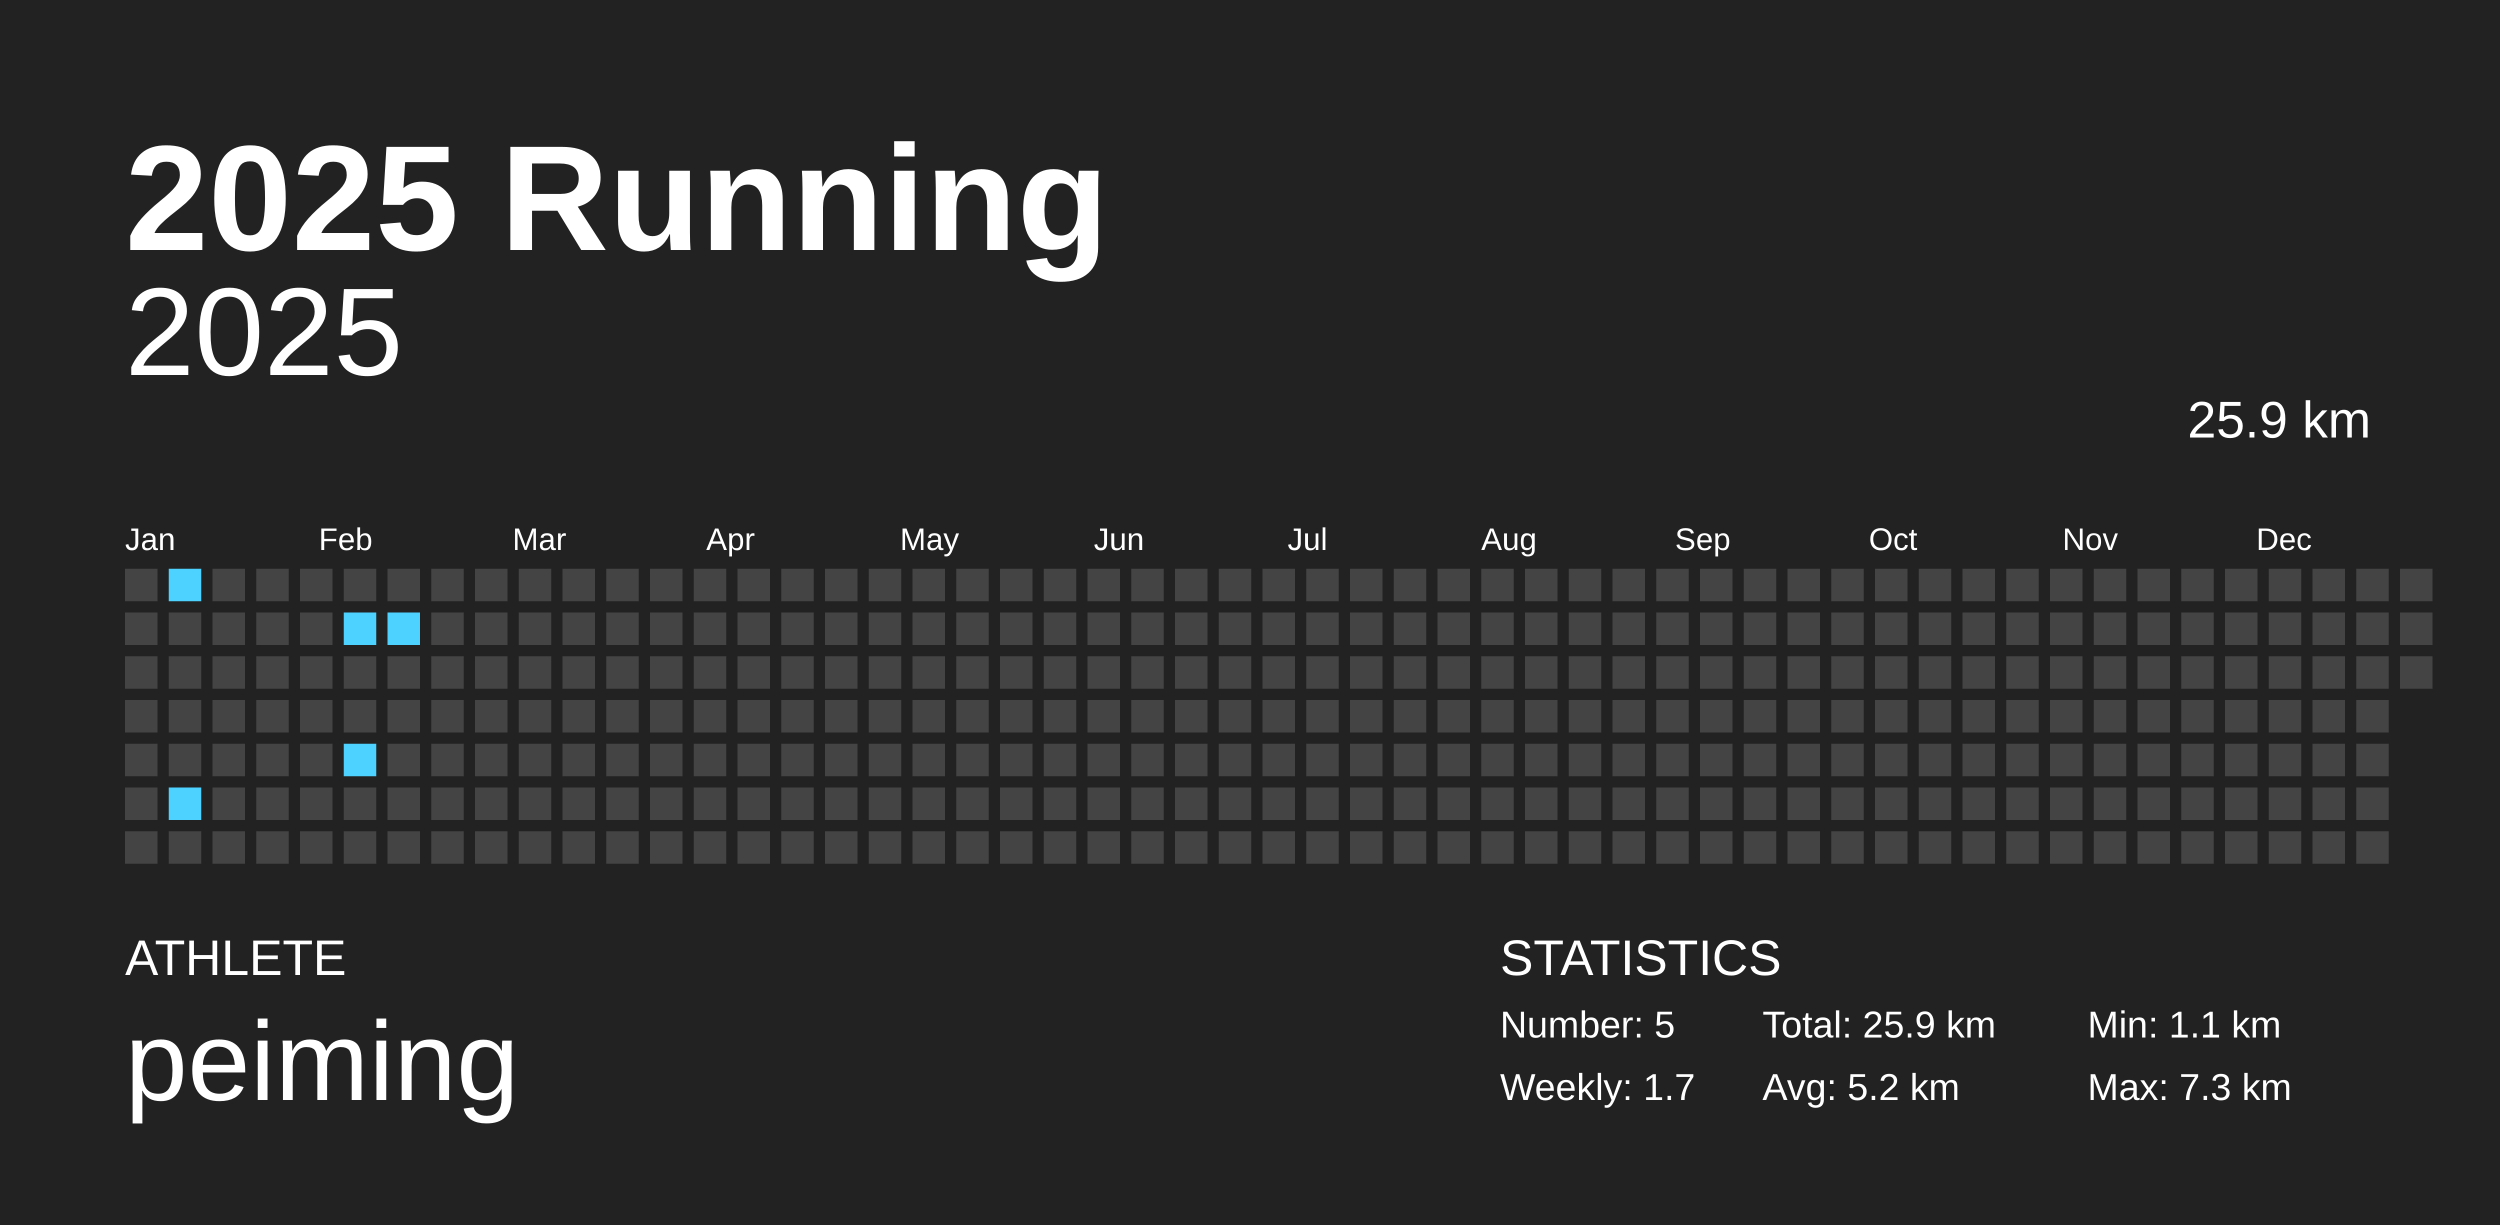
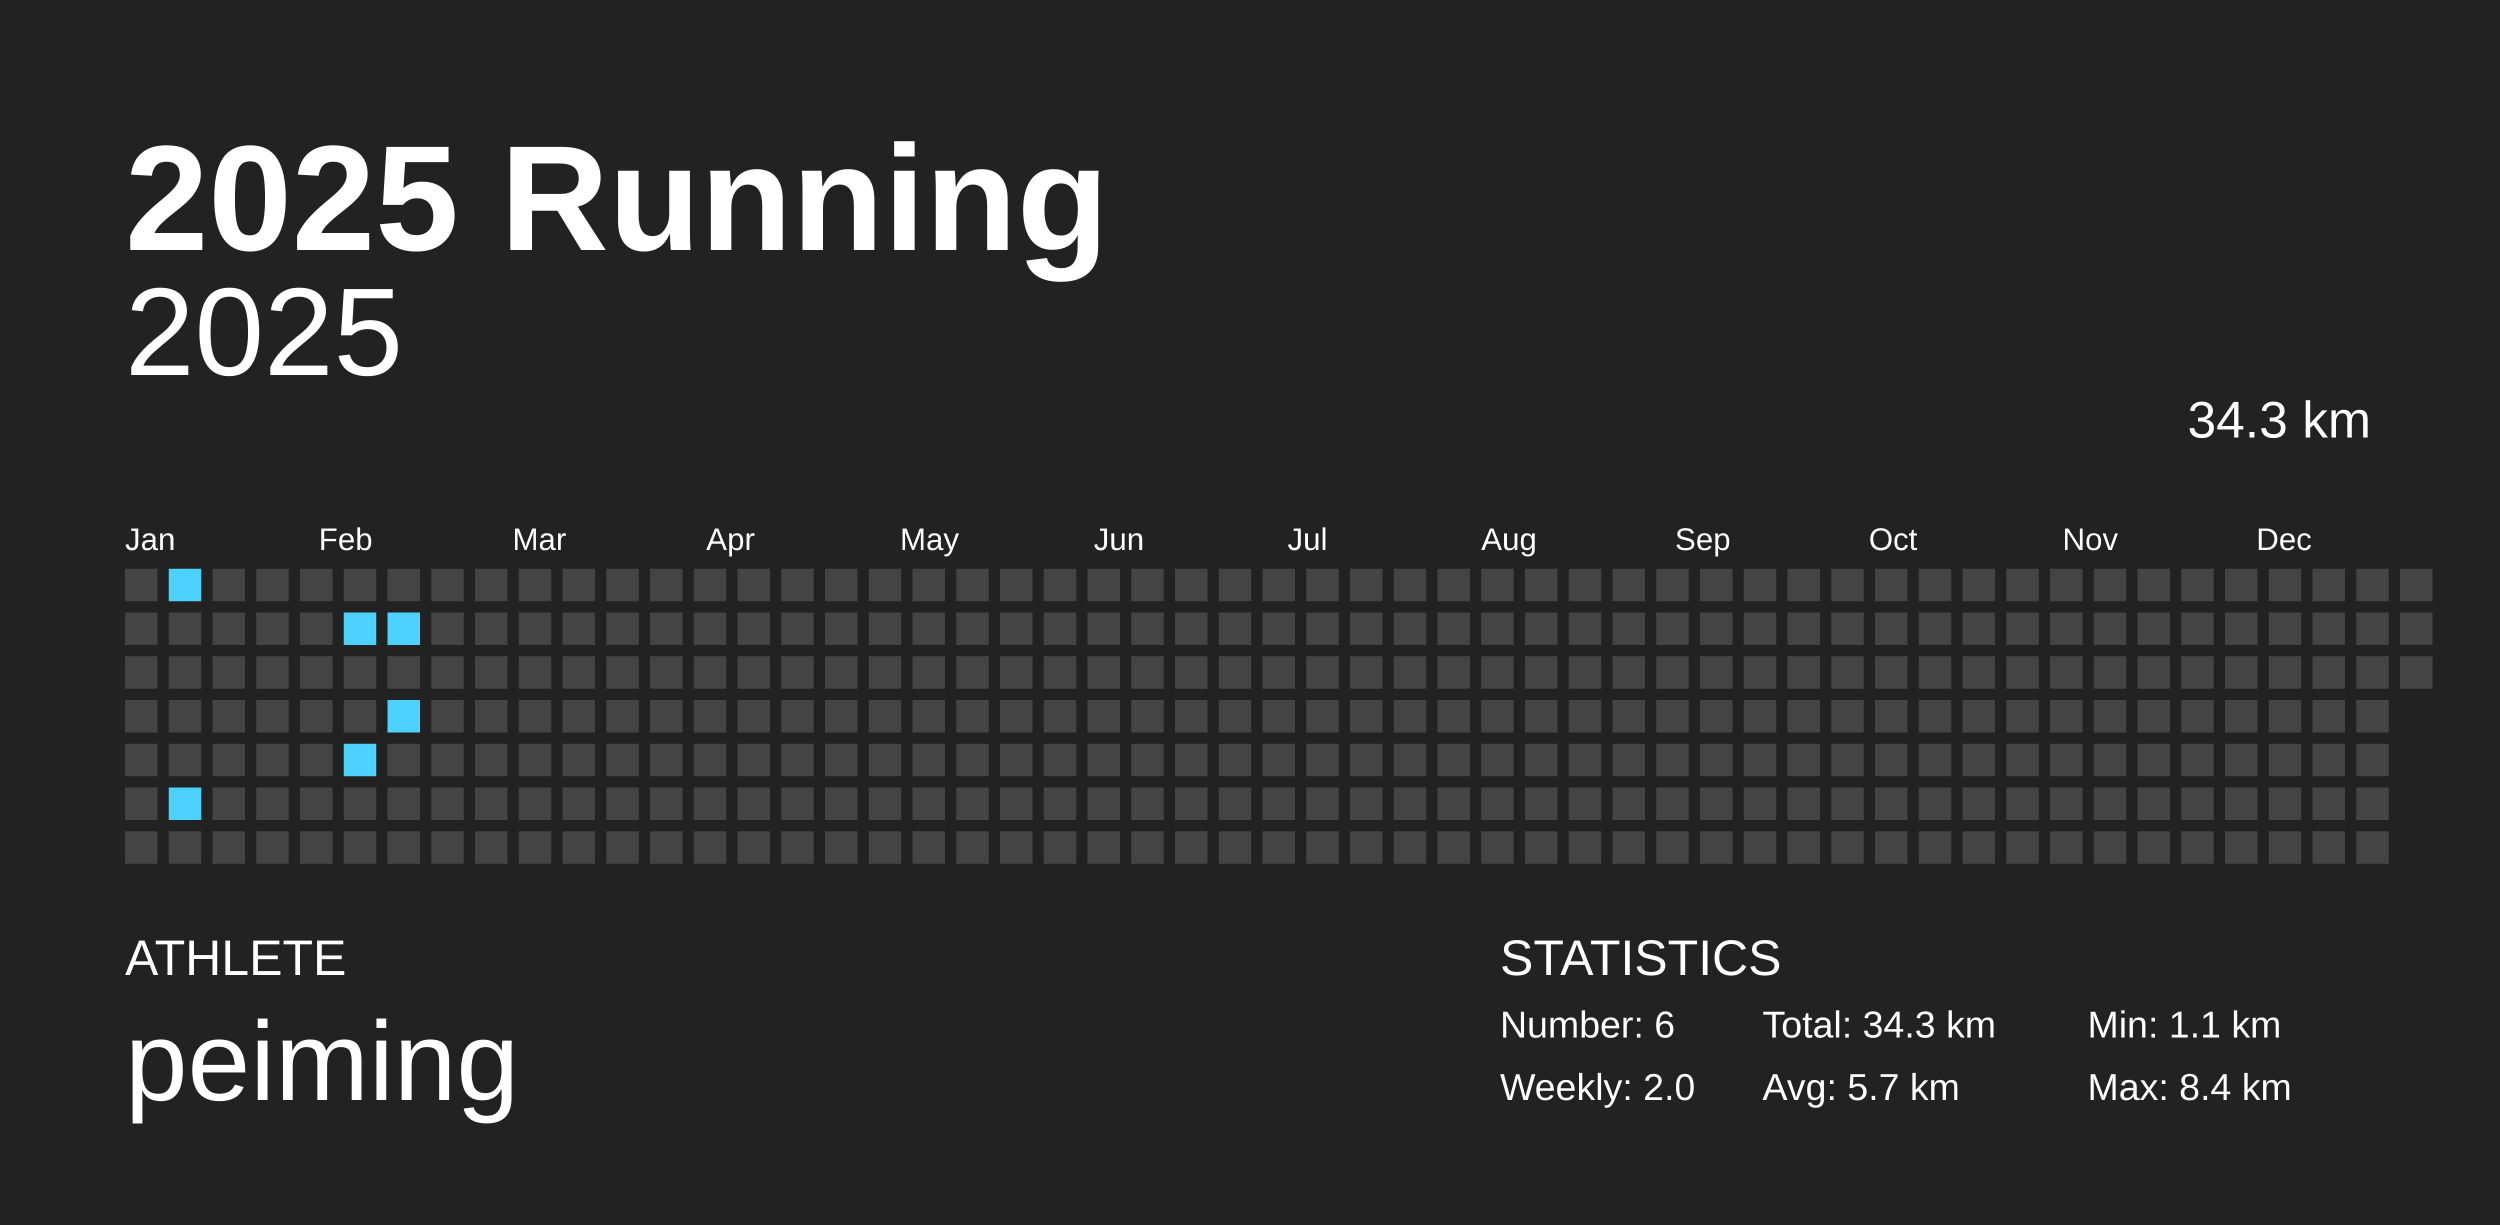
<svg xmlns="http://www.w3.org/2000/svg" baseProfile="full" height="98mm" version="1.1" viewBox="0,0,200,98" width="200mm">
  <defs />
  <rect fill="#222222" height="98" width="200" x="0" y="0" />
  <text fill="#FFFFFF" style="font-size:12px; font-family:Arial; font-weight:bold;" x="10" y="20">2025 Running</text>
  <text fill="#FFFFFF" style="font-size:4px; font-family:Arial" x="10" y="78">ATHLETE</text>
  <text fill="#FFFFFF" style="font-size:9px; font-family:Arial" x="10" y="88">peiming</text>
  <text fill="#FFFFFF" style="font-size:4px; font-family:Arial" x="120" y="78">STATISTICS</text>
-   <text fill="#FFFFFF" style="font-size:3px; font-family:Arial" x="120" y="83">Number: 5</text>
-   <text fill="#FFFFFF" style="font-size:3px; font-family:Arial" x="120" y="88">Weekly: 1.7</text>
-   <text fill="#FFFFFF" style="font-size:3px; font-family:Arial" x="141" y="83">Total: 25.9 km</text>
-   <text fill="#FFFFFF" style="font-size:3px; font-family:Arial" x="141" y="88">Avg: 5.2 km</text>
+   <text fill="#FFFFFF" style="font-size:3px; font-family:Arial" x="120" y="83">Number: 6</text>
+   <text fill="#FFFFFF" style="font-size:3px; font-family:Arial" x="120" y="88">Weekly: 2.0</text>
+   <text fill="#FFFFFF" style="font-size:3px; font-family:Arial" x="141" y="83">Total: 34.3 km</text>
+   <text fill="#FFFFFF" style="font-size:3px; font-family:Arial" x="141" y="88">Avg: 5.7 km</text>
  <text fill="#FFFFFF" style="font-size:3px; font-family:Arial" x="167" y="83">Min: 1.1 km</text>
-   <text fill="#FFFFFF" style="font-size:3px; font-family:Arial" x="167" y="88">Max: 7.3 km</text>
+   <text fill="#FFFFFF" style="font-size:3px; font-family:Arial" x="167" y="88">Max: 8.4 km</text>
  <text alignment-baseline="hanging" fill="#FFFFFF" style="font-size:10.0px; font-family:Arial;" x="10" y="30">2025</text>
-   <text alignment-baseline="hanging" fill="#FFFFFF" style="font-size:4.125px; font-family:Arial;" x="175" y="35">25.9 km</text>
+   <text alignment-baseline="hanging" fill="#FFFFFF" style="font-size:4.125px; font-family:Arial;" x="175" y="35">34.3 km</text>
  <text fill="#FFFFFF" style="font-size:2.5px; font-family:Arial" x="10.0" y="44">Jan</text>
  <text fill="#FFFFFF" style="font-size:2.5px; font-family:Arial" x="25.5" y="44">Feb</text>
  <text fill="#FFFFFF" style="font-size:2.5px; font-family:Arial" x="41.0" y="44">Mar</text>
  <text fill="#FFFFFF" style="font-size:2.5px; font-family:Arial" x="56.5" y="44">Apr</text>
  <text fill="#FFFFFF" style="font-size:2.5px; font-family:Arial" x="72.0" y="44">May</text>
  <text fill="#FFFFFF" style="font-size:2.5px; font-family:Arial" x="87.5" y="44">Jun</text>
  <text fill="#FFFFFF" style="font-size:2.5px; font-family:Arial" x="103.0" y="44">Jul</text>
  <text fill="#FFFFFF" style="font-size:2.5px; font-family:Arial" x="118.5" y="44">Aug</text>
  <text fill="#FFFFFF" style="font-size:2.5px; font-family:Arial" x="134.0" y="44">Sep</text>
  <text fill="#FFFFFF" style="font-size:2.5px; font-family:Arial" x="149.5" y="44">Oct</text>
  <text fill="#FFFFFF" style="font-size:2.5px; font-family:Arial" x="165.0" y="44">Nov</text>
  <text fill="#FFFFFF" style="font-size:2.5px; font-family:Arial" x="180.5" y="44">Dec</text>
  <rect fill="#444444" height="2.6" width="2.6" x="10.0" y="45.5" />
  <rect fill="#444444" height="2.6" width="2.6" x="10.0" y="49.0" />
  <rect fill="#444444" height="2.6" width="2.6" x="10.0" y="52.5" />
  <rect fill="#444444" height="2.6" width="2.6" x="10.0" y="56.0" />
  <rect fill="#444444" height="2.6" width="2.6" x="10.0" y="59.5" />
  <rect fill="#444444" height="2.6" width="2.6" x="10.0" y="63.0" />
  <rect fill="#444444" height="2.6" width="2.6" x="10.0" y="66.5" />
  <rect fill="#4dd2ff" height="2.6" width="2.6" x="13.5" y="45.5" />
  <rect fill="#444444" height="2.6" width="2.6" x="13.5" y="49.0" />
  <rect fill="#444444" height="2.6" width="2.6" x="13.5" y="52.5" />
  <rect fill="#444444" height="2.6" width="2.6" x="13.5" y="56.0" />
  <rect fill="#444444" height="2.6" width="2.6" x="13.5" y="59.5" />
  <rect fill="#4dd2ff" height="2.6" width="2.6" x="13.5" y="63.0" />
  <rect fill="#444444" height="2.6" width="2.6" x="13.5" y="66.5" />
  <rect fill="#444444" height="2.6" width="2.6" x="17.0" y="45.5" />
  <rect fill="#444444" height="2.6" width="2.6" x="17.0" y="49.0" />
  <rect fill="#444444" height="2.6" width="2.6" x="17.0" y="52.5" />
  <rect fill="#444444" height="2.6" width="2.6" x="17.0" y="56.0" />
  <rect fill="#444444" height="2.6" width="2.6" x="17.0" y="59.5" />
  <rect fill="#444444" height="2.6" width="2.6" x="17.0" y="63.0" />
  <rect fill="#444444" height="2.6" width="2.6" x="17.0" y="66.5" />
  <rect fill="#444444" height="2.6" width="2.6" x="20.5" y="45.5" />
  <rect fill="#444444" height="2.6" width="2.6" x="20.5" y="49.0" />
  <rect fill="#444444" height="2.6" width="2.6" x="20.5" y="52.5" />
  <rect fill="#444444" height="2.6" width="2.6" x="20.5" y="56.0" />
  <rect fill="#444444" height="2.6" width="2.6" x="20.5" y="59.5" />
  <rect fill="#444444" height="2.6" width="2.6" x="20.5" y="63.0" />
  <rect fill="#444444" height="2.6" width="2.6" x="20.5" y="66.5" />
  <rect fill="#444444" height="2.6" width="2.6" x="24.0" y="45.5" />
  <rect fill="#444444" height="2.6" width="2.6" x="24.0" y="49.0" />
  <rect fill="#444444" height="2.6" width="2.6" x="24.0" y="52.5" />
  <rect fill="#444444" height="2.6" width="2.6" x="24.0" y="56.0" />
  <rect fill="#444444" height="2.6" width="2.6" x="24.0" y="59.5" />
  <rect fill="#444444" height="2.6" width="2.6" x="24.0" y="63.0" />
  <rect fill="#444444" height="2.6" width="2.6" x="24.0" y="66.5" />
  <rect fill="#444444" height="2.6" width="2.6" x="27.5" y="45.5" />
  <rect fill="#4dd2ff" height="2.6" width="2.6" x="27.5" y="49.0" />
  <rect fill="#444444" height="2.6" width="2.6" x="27.5" y="52.5" />
  <rect fill="#444444" height="2.6" width="2.6" x="27.5" y="56.0" />
  <rect fill="#4dd2ff" height="2.6" width="2.6" x="27.5" y="59.5" />
  <rect fill="#444444" height="2.6" width="2.6" x="27.5" y="63.0" />
  <rect fill="#444444" height="2.6" width="2.6" x="27.5" y="66.5" />
  <rect fill="#444444" height="2.6" width="2.6" x="31.0" y="45.5" />
  <rect fill="#4dd2ff" height="2.6" width="2.6" x="31.0" y="49.0" />
  <rect fill="#444444" height="2.6" width="2.6" x="31.0" y="52.5" />
-   <rect fill="#444444" height="2.6" width="2.6" x="31.0" y="56.0" />
+   <rect fill="#4dd2ff" height="2.6" width="2.6" x="31.0" y="56.0" />
  <rect fill="#444444" height="2.6" width="2.6" x="31.0" y="59.5" />
  <rect fill="#444444" height="2.6" width="2.6" x="31.0" y="63.0" />
  <rect fill="#444444" height="2.6" width="2.6" x="31.0" y="66.5" />
  <rect fill="#444444" height="2.6" width="2.6" x="34.5" y="45.5" />
  <rect fill="#444444" height="2.6" width="2.6" x="34.5" y="49.0" />
  <rect fill="#444444" height="2.6" width="2.6" x="34.5" y="52.5" />
  <rect fill="#444444" height="2.6" width="2.6" x="34.5" y="56.0" />
  <rect fill="#444444" height="2.6" width="2.6" x="34.5" y="59.5" />
  <rect fill="#444444" height="2.6" width="2.6" x="34.5" y="63.0" />
  <rect fill="#444444" height="2.6" width="2.6" x="34.5" y="66.5" />
  <rect fill="#444444" height="2.6" width="2.6" x="38.0" y="45.5" />
  <rect fill="#444444" height="2.6" width="2.6" x="38.0" y="49.0" />
  <rect fill="#444444" height="2.6" width="2.6" x="38.0" y="52.5" />
  <rect fill="#444444" height="2.6" width="2.6" x="38.0" y="56.0" />
  <rect fill="#444444" height="2.6" width="2.6" x="38.0" y="59.5" />
  <rect fill="#444444" height="2.6" width="2.6" x="38.0" y="63.0" />
  <rect fill="#444444" height="2.6" width="2.6" x="38.0" y="66.5" />
  <rect fill="#444444" height="2.6" width="2.6" x="41.5" y="45.5" />
  <rect fill="#444444" height="2.6" width="2.6" x="41.5" y="49.0" />
  <rect fill="#444444" height="2.6" width="2.6" x="41.5" y="52.5" />
  <rect fill="#444444" height="2.6" width="2.6" x="41.5" y="56.0" />
  <rect fill="#444444" height="2.6" width="2.6" x="41.5" y="59.5" />
  <rect fill="#444444" height="2.6" width="2.6" x="41.5" y="63.0" />
  <rect fill="#444444" height="2.6" width="2.6" x="41.5" y="66.5" />
  <rect fill="#444444" height="2.6" width="2.6" x="45.0" y="45.5" />
  <rect fill="#444444" height="2.6" width="2.6" x="45.0" y="49.0" />
  <rect fill="#444444" height="2.6" width="2.6" x="45.0" y="52.5" />
  <rect fill="#444444" height="2.6" width="2.6" x="45.0" y="56.0" />
  <rect fill="#444444" height="2.6" width="2.6" x="45.0" y="59.5" />
  <rect fill="#444444" height="2.6" width="2.6" x="45.0" y="63.0" />
  <rect fill="#444444" height="2.6" width="2.6" x="45.0" y="66.5" />
  <rect fill="#444444" height="2.6" width="2.6" x="48.5" y="45.5" />
  <rect fill="#444444" height="2.6" width="2.6" x="48.5" y="49.0" />
  <rect fill="#444444" height="2.6" width="2.6" x="48.5" y="52.5" />
  <rect fill="#444444" height="2.6" width="2.6" x="48.5" y="56.0" />
  <rect fill="#444444" height="2.6" width="2.6" x="48.5" y="59.5" />
  <rect fill="#444444" height="2.6" width="2.6" x="48.5" y="63.0" />
  <rect fill="#444444" height="2.6" width="2.6" x="48.5" y="66.5" />
  <rect fill="#444444" height="2.6" width="2.6" x="52.0" y="45.5" />
  <rect fill="#444444" height="2.6" width="2.6" x="52.0" y="49.0" />
  <rect fill="#444444" height="2.6" width="2.6" x="52.0" y="52.5" />
  <rect fill="#444444" height="2.6" width="2.6" x="52.0" y="56.0" />
  <rect fill="#444444" height="2.6" width="2.6" x="52.0" y="59.5" />
  <rect fill="#444444" height="2.6" width="2.6" x="52.0" y="63.0" />
  <rect fill="#444444" height="2.6" width="2.6" x="52.0" y="66.5" />
  <rect fill="#444444" height="2.6" width="2.6" x="55.5" y="45.5" />
  <rect fill="#444444" height="2.6" width="2.6" x="55.5" y="49.0" />
  <rect fill="#444444" height="2.6" width="2.6" x="55.5" y="52.5" />
  <rect fill="#444444" height="2.6" width="2.6" x="55.5" y="56.0" />
  <rect fill="#444444" height="2.6" width="2.6" x="55.5" y="59.5" />
  <rect fill="#444444" height="2.6" width="2.6" x="55.5" y="63.0" />
  <rect fill="#444444" height="2.6" width="2.6" x="55.5" y="66.5" />
  <rect fill="#444444" height="2.6" width="2.6" x="59.0" y="45.5" />
  <rect fill="#444444" height="2.6" width="2.6" x="59.0" y="49.0" />
  <rect fill="#444444" height="2.6" width="2.6" x="59.0" y="52.5" />
  <rect fill="#444444" height="2.6" width="2.6" x="59.0" y="56.0" />
  <rect fill="#444444" height="2.6" width="2.6" x="59.0" y="59.5" />
  <rect fill="#444444" height="2.6" width="2.6" x="59.0" y="63.0" />
  <rect fill="#444444" height="2.6" width="2.6" x="59.0" y="66.5" />
  <rect fill="#444444" height="2.6" width="2.6" x="62.5" y="45.5" />
  <rect fill="#444444" height="2.6" width="2.6" x="62.5" y="49.0" />
  <rect fill="#444444" height="2.6" width="2.6" x="62.5" y="52.5" />
  <rect fill="#444444" height="2.6" width="2.6" x="62.5" y="56.0" />
  <rect fill="#444444" height="2.6" width="2.6" x="62.5" y="59.5" />
  <rect fill="#444444" height="2.6" width="2.6" x="62.5" y="63.0" />
  <rect fill="#444444" height="2.6" width="2.6" x="62.5" y="66.5" />
  <rect fill="#444444" height="2.6" width="2.6" x="66.0" y="45.5" />
  <rect fill="#444444" height="2.6" width="2.6" x="66.0" y="49.0" />
  <rect fill="#444444" height="2.6" width="2.6" x="66.0" y="52.5" />
  <rect fill="#444444" height="2.6" width="2.6" x="66.0" y="56.0" />
  <rect fill="#444444" height="2.6" width="2.6" x="66.0" y="59.5" />
  <rect fill="#444444" height="2.6" width="2.6" x="66.0" y="63.0" />
  <rect fill="#444444" height="2.6" width="2.6" x="66.0" y="66.5" />
  <rect fill="#444444" height="2.6" width="2.6" x="69.5" y="45.5" />
  <rect fill="#444444" height="2.6" width="2.6" x="69.5" y="49.0" />
  <rect fill="#444444" height="2.6" width="2.6" x="69.5" y="52.5" />
  <rect fill="#444444" height="2.6" width="2.6" x="69.5" y="56.0" />
  <rect fill="#444444" height="2.6" width="2.6" x="69.5" y="59.5" />
  <rect fill="#444444" height="2.6" width="2.6" x="69.5" y="63.0" />
  <rect fill="#444444" height="2.6" width="2.6" x="69.5" y="66.5" />
  <rect fill="#444444" height="2.6" width="2.6" x="73.0" y="45.5" />
  <rect fill="#444444" height="2.6" width="2.6" x="73.0" y="49.0" />
  <rect fill="#444444" height="2.6" width="2.6" x="73.0" y="52.5" />
  <rect fill="#444444" height="2.6" width="2.6" x="73.0" y="56.0" />
  <rect fill="#444444" height="2.6" width="2.6" x="73.0" y="59.5" />
  <rect fill="#444444" height="2.6" width="2.6" x="73.0" y="63.0" />
  <rect fill="#444444" height="2.6" width="2.6" x="73.0" y="66.5" />
  <rect fill="#444444" height="2.6" width="2.6" x="76.5" y="45.5" />
  <rect fill="#444444" height="2.6" width="2.6" x="76.5" y="49.0" />
  <rect fill="#444444" height="2.6" width="2.6" x="76.5" y="52.5" />
  <rect fill="#444444" height="2.6" width="2.6" x="76.5" y="56.0" />
  <rect fill="#444444" height="2.6" width="2.6" x="76.5" y="59.5" />
  <rect fill="#444444" height="2.6" width="2.6" x="76.5" y="63.0" />
  <rect fill="#444444" height="2.6" width="2.6" x="76.5" y="66.5" />
  <rect fill="#444444" height="2.6" width="2.6" x="80.0" y="45.5" />
  <rect fill="#444444" height="2.6" width="2.6" x="80.0" y="49.0" />
  <rect fill="#444444" height="2.6" width="2.6" x="80.0" y="52.5" />
  <rect fill="#444444" height="2.6" width="2.6" x="80.0" y="56.0" />
  <rect fill="#444444" height="2.6" width="2.6" x="80.0" y="59.5" />
  <rect fill="#444444" height="2.6" width="2.6" x="80.0" y="63.0" />
  <rect fill="#444444" height="2.6" width="2.6" x="80.0" y="66.5" />
  <rect fill="#444444" height="2.6" width="2.6" x="83.5" y="45.5" />
  <rect fill="#444444" height="2.6" width="2.6" x="83.5" y="49.0" />
  <rect fill="#444444" height="2.6" width="2.6" x="83.5" y="52.5" />
  <rect fill="#444444" height="2.6" width="2.6" x="83.5" y="56.0" />
  <rect fill="#444444" height="2.6" width="2.6" x="83.5" y="59.5" />
  <rect fill="#444444" height="2.6" width="2.6" x="83.5" y="63.0" />
  <rect fill="#444444" height="2.6" width="2.6" x="83.5" y="66.5" />
  <rect fill="#444444" height="2.6" width="2.6" x="87.0" y="45.5" />
  <rect fill="#444444" height="2.6" width="2.6" x="87.0" y="49.0" />
  <rect fill="#444444" height="2.6" width="2.6" x="87.0" y="52.5" />
  <rect fill="#444444" height="2.6" width="2.6" x="87.0" y="56.0" />
  <rect fill="#444444" height="2.6" width="2.6" x="87.0" y="59.5" />
  <rect fill="#444444" height="2.6" width="2.6" x="87.0" y="63.0" />
  <rect fill="#444444" height="2.6" width="2.6" x="87.0" y="66.5" />
  <rect fill="#444444" height="2.6" width="2.6" x="90.5" y="45.5" />
  <rect fill="#444444" height="2.6" width="2.6" x="90.5" y="49.0" />
  <rect fill="#444444" height="2.6" width="2.6" x="90.5" y="52.5" />
  <rect fill="#444444" height="2.6" width="2.6" x="90.5" y="56.0" />
  <rect fill="#444444" height="2.6" width="2.6" x="90.5" y="59.5" />
  <rect fill="#444444" height="2.6" width="2.6" x="90.5" y="63.0" />
  <rect fill="#444444" height="2.6" width="2.6" x="90.5" y="66.5" />
  <rect fill="#444444" height="2.6" width="2.6" x="94.0" y="45.5" />
  <rect fill="#444444" height="2.6" width="2.6" x="94.0" y="49.0" />
  <rect fill="#444444" height="2.6" width="2.6" x="94.0" y="52.5" />
  <rect fill="#444444" height="2.6" width="2.6" x="94.0" y="56.0" />
  <rect fill="#444444" height="2.6" width="2.6" x="94.0" y="59.5" />
  <rect fill="#444444" height="2.6" width="2.6" x="94.0" y="63.0" />
  <rect fill="#444444" height="2.6" width="2.6" x="94.0" y="66.5" />
  <rect fill="#444444" height="2.6" width="2.6" x="97.5" y="45.5" />
  <rect fill="#444444" height="2.6" width="2.6" x="97.5" y="49.0" />
  <rect fill="#444444" height="2.6" width="2.6" x="97.5" y="52.5" />
  <rect fill="#444444" height="2.6" width="2.6" x="97.5" y="56.0" />
  <rect fill="#444444" height="2.6" width="2.6" x="97.5" y="59.5" />
  <rect fill="#444444" height="2.6" width="2.6" x="97.5" y="63.0" />
  <rect fill="#444444" height="2.6" width="2.6" x="97.5" y="66.5" />
  <rect fill="#444444" height="2.6" width="2.6" x="101.0" y="45.5" />
  <rect fill="#444444" height="2.6" width="2.6" x="101.0" y="49.0" />
  <rect fill="#444444" height="2.6" width="2.6" x="101.0" y="52.5" />
  <rect fill="#444444" height="2.6" width="2.6" x="101.0" y="56.0" />
  <rect fill="#444444" height="2.6" width="2.6" x="101.0" y="59.5" />
  <rect fill="#444444" height="2.6" width="2.6" x="101.0" y="63.0" />
  <rect fill="#444444" height="2.6" width="2.6" x="101.0" y="66.5" />
  <rect fill="#444444" height="2.6" width="2.6" x="104.5" y="45.5" />
  <rect fill="#444444" height="2.6" width="2.6" x="104.5" y="49.0" />
  <rect fill="#444444" height="2.6" width="2.6" x="104.5" y="52.5" />
  <rect fill="#444444" height="2.6" width="2.6" x="104.5" y="56.0" />
  <rect fill="#444444" height="2.6" width="2.6" x="104.5" y="59.5" />
  <rect fill="#444444" height="2.6" width="2.6" x="104.5" y="63.0" />
  <rect fill="#444444" height="2.6" width="2.6" x="104.5" y="66.5" />
  <rect fill="#444444" height="2.6" width="2.6" x="108.0" y="45.5" />
  <rect fill="#444444" height="2.6" width="2.6" x="108.0" y="49.0" />
  <rect fill="#444444" height="2.6" width="2.6" x="108.0" y="52.5" />
  <rect fill="#444444" height="2.6" width="2.6" x="108.0" y="56.0" />
  <rect fill="#444444" height="2.6" width="2.6" x="108.0" y="59.5" />
  <rect fill="#444444" height="2.6" width="2.6" x="108.0" y="63.0" />
  <rect fill="#444444" height="2.6" width="2.6" x="108.0" y="66.5" />
  <rect fill="#444444" height="2.6" width="2.6" x="111.5" y="45.5" />
  <rect fill="#444444" height="2.6" width="2.6" x="111.5" y="49.0" />
  <rect fill="#444444" height="2.6" width="2.6" x="111.5" y="52.5" />
  <rect fill="#444444" height="2.6" width="2.6" x="111.5" y="56.0" />
  <rect fill="#444444" height="2.6" width="2.6" x="111.5" y="59.5" />
  <rect fill="#444444" height="2.6" width="2.6" x="111.5" y="63.0" />
  <rect fill="#444444" height="2.6" width="2.6" x="111.5" y="66.5" />
  <rect fill="#444444" height="2.6" width="2.6" x="115.0" y="45.5" />
  <rect fill="#444444" height="2.6" width="2.6" x="115.0" y="49.0" />
  <rect fill="#444444" height="2.6" width="2.6" x="115.0" y="52.5" />
  <rect fill="#444444" height="2.6" width="2.6" x="115.0" y="56.0" />
  <rect fill="#444444" height="2.6" width="2.6" x="115.0" y="59.5" />
  <rect fill="#444444" height="2.6" width="2.6" x="115.0" y="63.0" />
  <rect fill="#444444" height="2.6" width="2.6" x="115.0" y="66.5" />
  <rect fill="#444444" height="2.6" width="2.6" x="118.5" y="45.5" />
  <rect fill="#444444" height="2.6" width="2.6" x="118.5" y="49.0" />
  <rect fill="#444444" height="2.6" width="2.6" x="118.5" y="52.5" />
  <rect fill="#444444" height="2.6" width="2.6" x="118.5" y="56.0" />
  <rect fill="#444444" height="2.6" width="2.6" x="118.5" y="59.5" />
  <rect fill="#444444" height="2.6" width="2.6" x="118.5" y="63.0" />
  <rect fill="#444444" height="2.6" width="2.6" x="118.5" y="66.5" />
  <rect fill="#444444" height="2.6" width="2.6" x="122.0" y="45.5" />
  <rect fill="#444444" height="2.6" width="2.6" x="122.0" y="49.0" />
  <rect fill="#444444" height="2.6" width="2.6" x="122.0" y="52.5" />
  <rect fill="#444444" height="2.6" width="2.6" x="122.0" y="56.0" />
  <rect fill="#444444" height="2.6" width="2.6" x="122.0" y="59.5" />
  <rect fill="#444444" height="2.6" width="2.6" x="122.0" y="63.0" />
  <rect fill="#444444" height="2.6" width="2.6" x="122.0" y="66.5" />
  <rect fill="#444444" height="2.6" width="2.6" x="125.5" y="45.5" />
  <rect fill="#444444" height="2.6" width="2.6" x="125.5" y="49.0" />
  <rect fill="#444444" height="2.6" width="2.6" x="125.5" y="52.5" />
  <rect fill="#444444" height="2.6" width="2.6" x="125.5" y="56.0" />
  <rect fill="#444444" height="2.6" width="2.6" x="125.5" y="59.5" />
  <rect fill="#444444" height="2.6" width="2.6" x="125.5" y="63.0" />
  <rect fill="#444444" height="2.6" width="2.6" x="125.5" y="66.5" />
  <rect fill="#444444" height="2.6" width="2.6" x="129.0" y="45.5" />
  <rect fill="#444444" height="2.6" width="2.6" x="129.0" y="49.0" />
  <rect fill="#444444" height="2.6" width="2.6" x="129.0" y="52.5" />
  <rect fill="#444444" height="2.6" width="2.6" x="129.0" y="56.0" />
  <rect fill="#444444" height="2.6" width="2.6" x="129.0" y="59.5" />
  <rect fill="#444444" height="2.6" width="2.6" x="129.0" y="63.0" />
  <rect fill="#444444" height="2.6" width="2.6" x="129.0" y="66.5" />
  <rect fill="#444444" height="2.6" width="2.6" x="132.5" y="45.5" />
  <rect fill="#444444" height="2.6" width="2.6" x="132.5" y="49.0" />
  <rect fill="#444444" height="2.6" width="2.6" x="132.5" y="52.5" />
  <rect fill="#444444" height="2.6" width="2.6" x="132.5" y="56.0" />
  <rect fill="#444444" height="2.6" width="2.6" x="132.5" y="59.5" />
  <rect fill="#444444" height="2.6" width="2.6" x="132.5" y="63.0" />
  <rect fill="#444444" height="2.6" width="2.6" x="132.5" y="66.5" />
  <rect fill="#444444" height="2.6" width="2.6" x="136.0" y="45.5" />
  <rect fill="#444444" height="2.6" width="2.6" x="136.0" y="49.0" />
  <rect fill="#444444" height="2.6" width="2.6" x="136.0" y="52.5" />
  <rect fill="#444444" height="2.6" width="2.6" x="136.0" y="56.0" />
  <rect fill="#444444" height="2.6" width="2.6" x="136.0" y="59.5" />
  <rect fill="#444444" height="2.6" width="2.6" x="136.0" y="63.0" />
  <rect fill="#444444" height="2.6" width="2.6" x="136.0" y="66.5" />
  <rect fill="#444444" height="2.6" width="2.6" x="139.5" y="45.5" />
  <rect fill="#444444" height="2.6" width="2.6" x="139.5" y="49.0" />
  <rect fill="#444444" height="2.6" width="2.6" x="139.5" y="52.5" />
  <rect fill="#444444" height="2.6" width="2.6" x="139.5" y="56.0" />
  <rect fill="#444444" height="2.6" width="2.6" x="139.5" y="59.5" />
  <rect fill="#444444" height="2.6" width="2.6" x="139.5" y="63.0" />
  <rect fill="#444444" height="2.6" width="2.6" x="139.5" y="66.5" />
  <rect fill="#444444" height="2.6" width="2.6" x="143.0" y="45.5" />
  <rect fill="#444444" height="2.6" width="2.6" x="143.0" y="49.0" />
  <rect fill="#444444" height="2.6" width="2.6" x="143.0" y="52.5" />
  <rect fill="#444444" height="2.6" width="2.6" x="143.0" y="56.0" />
  <rect fill="#444444" height="2.6" width="2.6" x="143.0" y="59.5" />
  <rect fill="#444444" height="2.6" width="2.6" x="143.0" y="63.0" />
  <rect fill="#444444" height="2.6" width="2.6" x="143.0" y="66.5" />
  <rect fill="#444444" height="2.6" width="2.6" x="146.5" y="45.5" />
  <rect fill="#444444" height="2.6" width="2.6" x="146.5" y="49.0" />
  <rect fill="#444444" height="2.6" width="2.6" x="146.5" y="52.5" />
  <rect fill="#444444" height="2.6" width="2.6" x="146.5" y="56.0" />
  <rect fill="#444444" height="2.6" width="2.6" x="146.5" y="59.5" />
  <rect fill="#444444" height="2.6" width="2.6" x="146.5" y="63.0" />
  <rect fill="#444444" height="2.6" width="2.6" x="146.5" y="66.5" />
  <rect fill="#444444" height="2.6" width="2.6" x="150.0" y="45.5" />
  <rect fill="#444444" height="2.6" width="2.6" x="150.0" y="49.0" />
  <rect fill="#444444" height="2.6" width="2.6" x="150.0" y="52.5" />
  <rect fill="#444444" height="2.6" width="2.6" x="150.0" y="56.0" />
  <rect fill="#444444" height="2.6" width="2.6" x="150.0" y="59.5" />
  <rect fill="#444444" height="2.6" width="2.6" x="150.0" y="63.0" />
  <rect fill="#444444" height="2.6" width="2.6" x="150.0" y="66.5" />
  <rect fill="#444444" height="2.6" width="2.6" x="153.5" y="45.5" />
  <rect fill="#444444" height="2.6" width="2.6" x="153.5" y="49.0" />
  <rect fill="#444444" height="2.6" width="2.6" x="153.5" y="52.5" />
  <rect fill="#444444" height="2.6" width="2.6" x="153.5" y="56.0" />
  <rect fill="#444444" height="2.6" width="2.6" x="153.5" y="59.5" />
  <rect fill="#444444" height="2.6" width="2.6" x="153.5" y="63.0" />
  <rect fill="#444444" height="2.6" width="2.6" x="153.5" y="66.5" />
  <rect fill="#444444" height="2.6" width="2.6" x="157.0" y="45.5" />
  <rect fill="#444444" height="2.6" width="2.6" x="157.0" y="49.0" />
  <rect fill="#444444" height="2.6" width="2.6" x="157.0" y="52.5" />
  <rect fill="#444444" height="2.6" width="2.6" x="157.0" y="56.0" />
  <rect fill="#444444" height="2.6" width="2.6" x="157.0" y="59.5" />
  <rect fill="#444444" height="2.6" width="2.6" x="157.0" y="63.0" />
  <rect fill="#444444" height="2.6" width="2.6" x="157.0" y="66.5" />
  <rect fill="#444444" height="2.6" width="2.6" x="160.5" y="45.5" />
  <rect fill="#444444" height="2.6" width="2.6" x="160.5" y="49.0" />
  <rect fill="#444444" height="2.6" width="2.6" x="160.5" y="52.5" />
  <rect fill="#444444" height="2.6" width="2.6" x="160.5" y="56.0" />
  <rect fill="#444444" height="2.6" width="2.6" x="160.5" y="59.5" />
  <rect fill="#444444" height="2.6" width="2.6" x="160.5" y="63.0" />
  <rect fill="#444444" height="2.6" width="2.6" x="160.5" y="66.5" />
  <rect fill="#444444" height="2.6" width="2.6" x="164.0" y="45.5" />
  <rect fill="#444444" height="2.6" width="2.6" x="164.0" y="49.0" />
  <rect fill="#444444" height="2.6" width="2.6" x="164.0" y="52.5" />
  <rect fill="#444444" height="2.6" width="2.6" x="164.0" y="56.0" />
  <rect fill="#444444" height="2.6" width="2.6" x="164.0" y="59.5" />
  <rect fill="#444444" height="2.6" width="2.6" x="164.0" y="63.0" />
  <rect fill="#444444" height="2.6" width="2.6" x="164.0" y="66.5" />
  <rect fill="#444444" height="2.6" width="2.6" x="167.5" y="45.5" />
  <rect fill="#444444" height="2.6" width="2.6" x="167.5" y="49.0" />
  <rect fill="#444444" height="2.6" width="2.6" x="167.5" y="52.5" />
  <rect fill="#444444" height="2.6" width="2.6" x="167.5" y="56.0" />
  <rect fill="#444444" height="2.6" width="2.6" x="167.5" y="59.5" />
  <rect fill="#444444" height="2.6" width="2.6" x="167.5" y="63.0" />
  <rect fill="#444444" height="2.6" width="2.6" x="167.5" y="66.5" />
  <rect fill="#444444" height="2.6" width="2.6" x="171.0" y="45.5" />
  <rect fill="#444444" height="2.6" width="2.6" x="171.0" y="49.0" />
  <rect fill="#444444" height="2.6" width="2.6" x="171.0" y="52.5" />
  <rect fill="#444444" height="2.6" width="2.6" x="171.0" y="56.0" />
  <rect fill="#444444" height="2.6" width="2.6" x="171.0" y="59.5" />
  <rect fill="#444444" height="2.6" width="2.6" x="171.0" y="63.0" />
  <rect fill="#444444" height="2.6" width="2.6" x="171.0" y="66.5" />
  <rect fill="#444444" height="2.6" width="2.6" x="174.5" y="45.5" />
  <rect fill="#444444" height="2.6" width="2.6" x="174.5" y="49.0" />
  <rect fill="#444444" height="2.6" width="2.6" x="174.5" y="52.5" />
  <rect fill="#444444" height="2.6" width="2.6" x="174.5" y="56.0" />
  <rect fill="#444444" height="2.6" width="2.6" x="174.5" y="59.5" />
  <rect fill="#444444" height="2.6" width="2.6" x="174.5" y="63.0" />
  <rect fill="#444444" height="2.6" width="2.6" x="174.5" y="66.5" />
  <rect fill="#444444" height="2.6" width="2.6" x="178.0" y="45.5" />
  <rect fill="#444444" height="2.6" width="2.6" x="178.0" y="49.0" />
  <rect fill="#444444" height="2.6" width="2.6" x="178.0" y="52.5" />
  <rect fill="#444444" height="2.6" width="2.6" x="178.0" y="56.0" />
  <rect fill="#444444" height="2.6" width="2.6" x="178.0" y="59.5" />
  <rect fill="#444444" height="2.6" width="2.6" x="178.0" y="63.0" />
  <rect fill="#444444" height="2.6" width="2.6" x="178.0" y="66.5" />
  <rect fill="#444444" height="2.6" width="2.6" x="181.5" y="45.5" />
  <rect fill="#444444" height="2.6" width="2.6" x="181.5" y="49.0" />
  <rect fill="#444444" height="2.6" width="2.6" x="181.5" y="52.5" />
  <rect fill="#444444" height="2.6" width="2.6" x="181.5" y="56.0" />
  <rect fill="#444444" height="2.6" width="2.6" x="181.5" y="59.5" />
  <rect fill="#444444" height="2.6" width="2.6" x="181.5" y="63.0" />
  <rect fill="#444444" height="2.6" width="2.6" x="181.5" y="66.5" />
  <rect fill="#444444" height="2.6" width="2.6" x="185.0" y="45.5" />
  <rect fill="#444444" height="2.6" width="2.6" x="185.0" y="49.0" />
  <rect fill="#444444" height="2.6" width="2.6" x="185.0" y="52.5" />
  <rect fill="#444444" height="2.6" width="2.6" x="185.0" y="56.0" />
  <rect fill="#444444" height="2.6" width="2.6" x="185.0" y="59.5" />
  <rect fill="#444444" height="2.6" width="2.6" x="185.0" y="63.0" />
  <rect fill="#444444" height="2.6" width="2.6" x="185.0" y="66.5" />
  <rect fill="#444444" height="2.6" width="2.6" x="188.5" y="45.5" />
  <rect fill="#444444" height="2.6" width="2.6" x="188.5" y="49.0" />
  <rect fill="#444444" height="2.6" width="2.6" x="188.5" y="52.5" />
  <rect fill="#444444" height="2.6" width="2.6" x="188.5" y="56.0" />
  <rect fill="#444444" height="2.6" width="2.6" x="188.5" y="59.5" />
  <rect fill="#444444" height="2.6" width="2.6" x="188.5" y="63.0" />
  <rect fill="#444444" height="2.6" width="2.6" x="188.5" y="66.5" />
  <rect fill="#444444" height="2.6" width="2.6" x="192.0" y="45.5" />
  <rect fill="#444444" height="2.6" width="2.6" x="192.0" y="49.0" />
  <rect fill="#444444" height="2.6" width="2.6" x="192.0" y="52.5" />
</svg>
